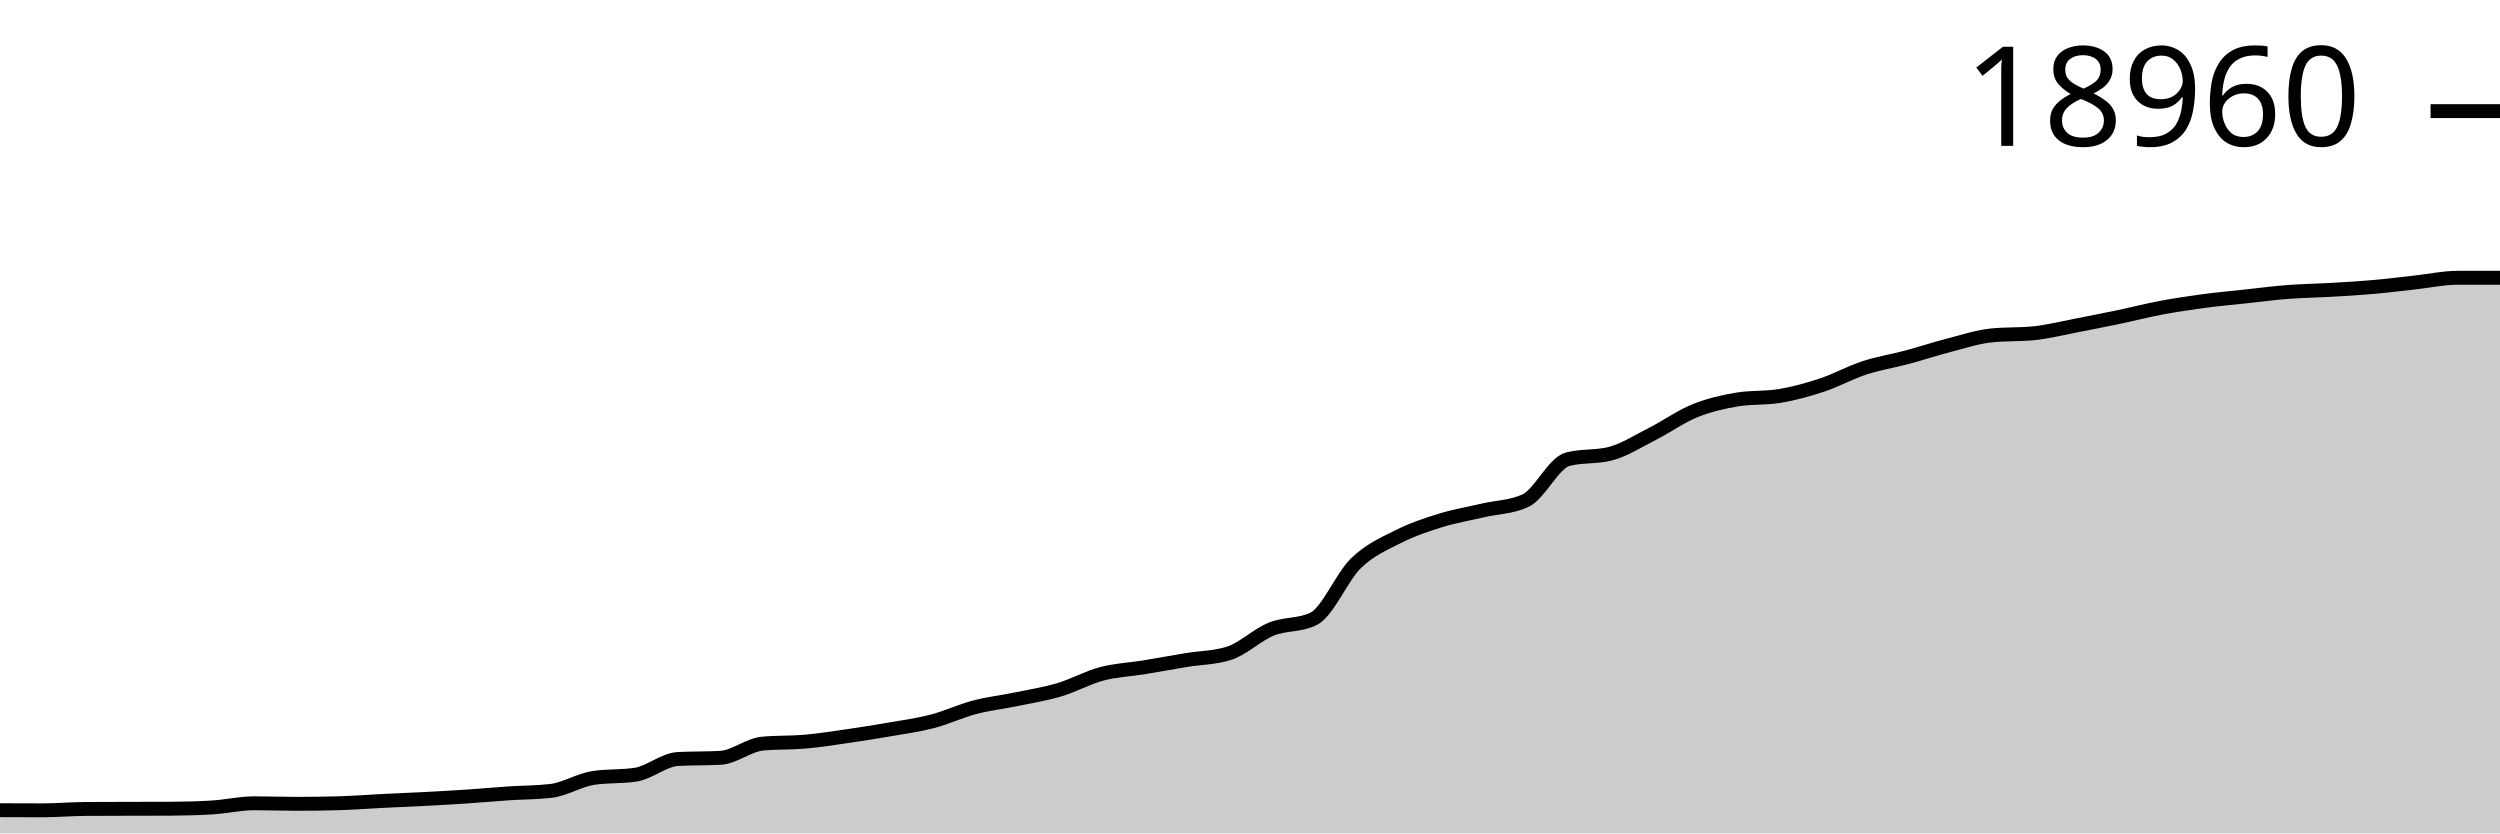
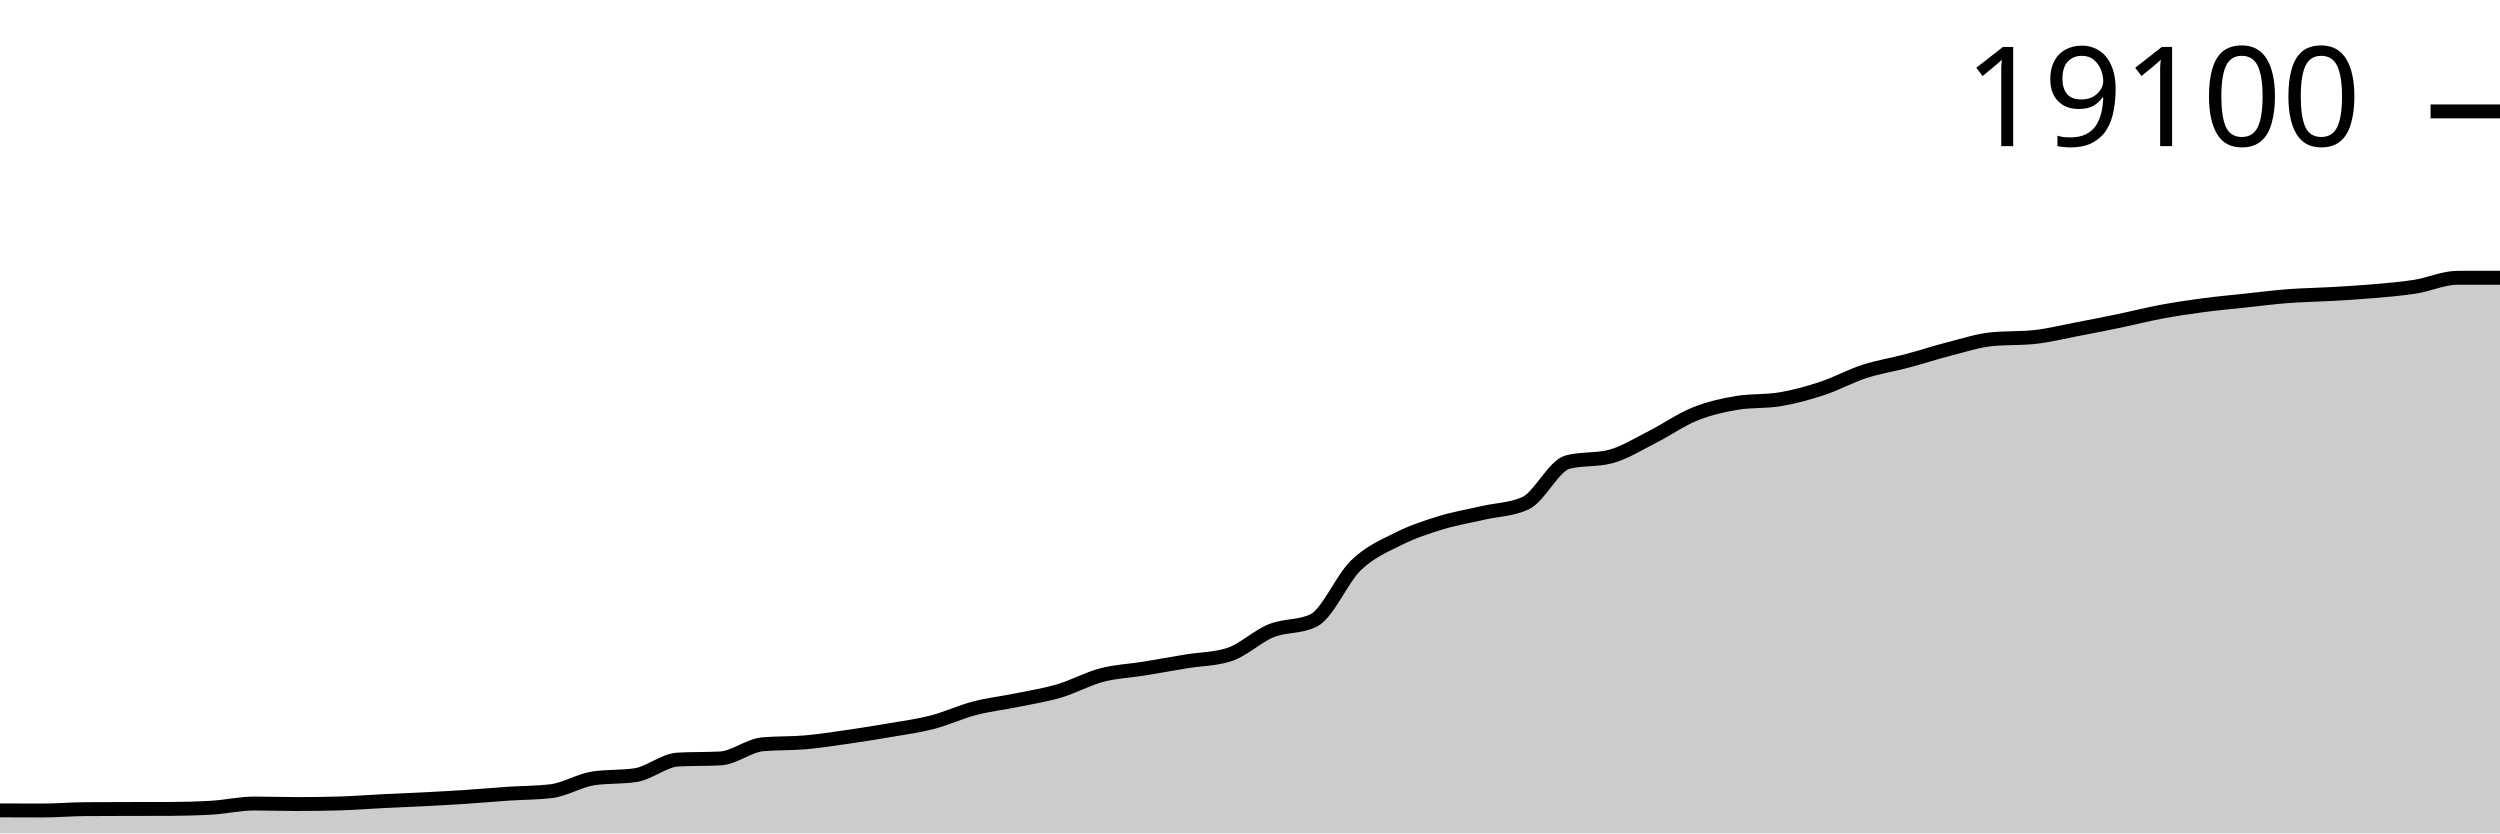
<svg xmlns="http://www.w3.org/2000/svg" viewBox="0 0 180 60">
  <g transform="translate(0,20)">
-     <path class="area" fill="rgba(0, 0, 0, 0.2)" d="M0,38.335C1.017,38.339,2.034,38.344,3.051,38.344C4.068,38.344,5.085,38.252,6.102,38.245C7.119,38.237,8.136,38.237,9.153,38.234C10.169,38.231,11.186,38.232,12.203,38.228C13.22,38.225,14.237,38.198,15.254,38.138C16.271,38.077,17.288,37.836,18.305,37.836C19.322,37.836,20.339,37.875,21.356,37.875C22.373,37.875,23.39,37.861,24.407,37.833C25.424,37.806,26.441,37.722,27.458,37.672C28.475,37.621,29.492,37.582,30.508,37.529C31.525,37.476,32.542,37.421,33.559,37.353C34.576,37.286,35.593,37.191,36.61,37.123C37.627,37.055,38.644,37.064,39.661,36.945C40.678,36.826,41.695,36.17,42.712,36.012C43.729,35.855,44.746,35.934,45.763,35.776C46.78,35.619,47.797,34.701,48.814,34.647C49.831,34.592,50.847,34.619,51.864,34.564C52.881,34.509,53.898,33.632,54.915,33.539C55.932,33.445,56.949,33.488,57.966,33.399C58.983,33.309,60,33.148,61.017,33.001C62.034,32.854,63.051,32.692,64.068,32.516C65.085,32.339,66.102,32.205,67.119,31.94C68.136,31.675,69.153,31.192,70.169,30.925C71.186,30.658,72.203,30.546,73.22,30.335C74.237,30.125,75.254,29.966,76.271,29.663C77.288,29.36,78.305,28.787,79.322,28.517C80.339,28.247,81.356,28.211,82.373,28.045C83.39,27.879,84.407,27.689,85.424,27.521C86.441,27.354,87.458,27.361,88.475,27.041C89.492,26.722,90.508,25.714,91.525,25.3C92.542,24.886,93.559,25.052,94.576,24.557C95.593,24.061,96.61,21.543,97.627,20.555C98.644,19.568,99.661,19.148,100.678,18.633C101.695,18.118,102.712,17.781,103.729,17.467C104.746,17.153,105.763,16.985,106.78,16.749C107.797,16.512,108.814,16.516,109.831,16.049C110.847,15.583,111.864,13.321,112.881,13.06C113.898,12.799,114.915,12.929,115.932,12.668C116.949,12.406,117.966,11.749,118.983,11.233C120,10.718,121.017,9.986,122.034,9.574C123.051,9.162,124.068,8.931,125.085,8.762C126.102,8.594,127.119,8.678,128.136,8.51C129.153,8.342,130.169,8.06,131.186,7.723C132.203,7.386,133.22,6.819,134.237,6.486C135.254,6.153,136.271,5.998,137.288,5.726C138.305,5.454,139.322,5.117,140.339,4.854C141.356,4.591,142.373,4.254,143.39,4.149C144.407,4.045,145.424,4.097,146.441,3.993C147.458,3.889,148.475,3.628,149.492,3.434C150.508,3.239,151.525,3.037,152.542,2.825C153.559,2.612,154.576,2.349,155.593,2.158C156.61,1.967,157.627,1.815,158.644,1.678C159.661,1.542,160.678,1.451,161.695,1.341C162.712,1.231,163.729,1.098,164.746,1.02C165.763,0.942,166.78,0.931,167.797,0.872C168.814,0.813,169.831,0.756,170.847,0.666C171.864,0.577,172.881,0.446,173.898,0.335C174.915,0.224,175.932,0,176.949,0C177.966,0,178.983,0,180,0L180,40C178.983,40,177.966,40,176.949,40C175.932,40,174.915,40,173.898,40C172.881,40,171.864,40,170.847,40C169.831,40,168.814,40,167.797,40C166.78,40,165.763,40,164.746,40C163.729,40,162.712,40,161.695,40C160.678,40,159.661,40,158.644,40C157.627,40,156.61,40,155.593,40C154.576,40,153.559,40,152.542,40C151.525,40,150.508,40,149.492,40C148.475,40,147.458,40,146.441,40C145.424,40,144.407,40,143.39,40C142.373,40,141.356,40,140.339,40C139.322,40,138.305,40,137.288,40C136.271,40,135.254,40,134.237,40C133.22,40,132.203,40,131.186,40C130.169,40,129.153,40,128.136,40C127.119,40,126.102,40,125.085,40C124.068,40,123.051,40,122.034,40C121.017,40,120,40,118.983,40C117.966,40,116.949,40,115.932,40C114.915,40,113.898,40,112.881,40C111.864,40,110.847,40,109.831,40C108.814,40,107.797,40,106.78,40C105.763,40,104.746,40,103.729,40C102.712,40,101.695,40,100.678,40C99.661,40,98.644,40,97.627,40C96.61,40,95.593,40,94.576,40C93.559,40,92.542,40,91.525,40C90.508,40,89.492,40,88.475,40C87.458,40,86.441,40,85.424,40C84.407,40,83.39,40,82.373,40C81.356,40,80.339,40,79.322,40C78.305,40,77.288,40,76.271,40C75.254,40,74.237,40,73.22,40C72.203,40,71.186,40,70.169,40C69.153,40,68.136,40,67.119,40C66.102,40,65.085,40,64.068,40C63.051,40,62.034,40,61.017,40C60,40,58.983,40,57.966,40C56.949,40,55.932,40,54.915,40C53.898,40,52.881,40,51.864,40C50.847,40,49.831,40,48.814,40C47.797,40,46.78,40,45.763,40C44.746,40,43.729,40,42.712,40C41.695,40,40.678,40,39.661,40C38.644,40,37.627,40,36.61,40C35.593,40,34.576,40,33.559,40C32.542,40,31.525,40,30.508,40C29.492,40,28.475,40,27.458,40C26.441,40,25.424,40,24.407,40C23.39,40,22.373,40,21.356,40C20.339,40,19.322,40,18.305,40C17.288,40,16.271,40,15.254,40C14.237,40,13.22,40,12.203,40C11.186,40,10.169,40,9.153,40C8.136,40,7.119,40,6.102,40C5.085,40,4.068,40,3.051,40C2.034,40,1.017,40,0,40Z" />
-     <path class="line" stroke="black" fill="none" d="M0,38.335C1.017,38.339,2.034,38.344,3.051,38.344C4.068,38.344,5.085,38.252,6.102,38.245C7.119,38.237,8.136,38.237,9.153,38.234C10.169,38.231,11.186,38.232,12.203,38.228C13.22,38.225,14.237,38.198,15.254,38.138C16.271,38.077,17.288,37.836,18.305,37.836C19.322,37.836,20.339,37.875,21.356,37.875C22.373,37.875,23.39,37.861,24.407,37.833C25.424,37.806,26.441,37.722,27.458,37.672C28.475,37.621,29.492,37.582,30.508,37.529C31.525,37.476,32.542,37.421,33.559,37.353C34.576,37.286,35.593,37.191,36.61,37.123C37.627,37.055,38.644,37.064,39.661,36.945C40.678,36.826,41.695,36.17,42.712,36.012C43.729,35.855,44.746,35.934,45.763,35.776C46.78,35.619,47.797,34.701,48.814,34.647C49.831,34.592,50.847,34.619,51.864,34.564C52.881,34.509,53.898,33.632,54.915,33.539C55.932,33.445,56.949,33.488,57.966,33.399C58.983,33.309,60,33.148,61.017,33.001C62.034,32.854,63.051,32.692,64.068,32.516C65.085,32.339,66.102,32.205,67.119,31.94C68.136,31.675,69.153,31.192,70.169,30.925C71.186,30.658,72.203,30.546,73.22,30.335C74.237,30.125,75.254,29.966,76.271,29.663C77.288,29.36,78.305,28.787,79.322,28.517C80.339,28.247,81.356,28.211,82.373,28.045C83.39,27.879,84.407,27.689,85.424,27.521C86.441,27.354,87.458,27.361,88.475,27.041C89.492,26.722,90.508,25.714,91.525,25.3C92.542,24.886,93.559,25.052,94.576,24.557C95.593,24.061,96.61,21.543,97.627,20.555C98.644,19.568,99.661,19.148,100.678,18.633C101.695,18.118,102.712,17.781,103.729,17.467C104.746,17.153,105.763,16.985,106.78,16.749C107.797,16.512,108.814,16.516,109.831,16.049C110.847,15.583,111.864,13.321,112.881,13.06C113.898,12.799,114.915,12.929,115.932,12.668C116.949,12.406,117.966,11.749,118.983,11.233C120,10.718,121.017,9.986,122.034,9.574C123.051,9.162,124.068,8.931,125.085,8.762C126.102,8.594,127.119,8.678,128.136,8.51C129.153,8.342,130.169,8.06,131.186,7.723C132.203,7.386,133.22,6.819,134.237,6.486C135.254,6.153,136.271,5.998,137.288,5.726C138.305,5.454,139.322,5.117,140.339,4.854C141.356,4.591,142.373,4.254,143.39,4.149C144.407,4.045,145.424,4.097,146.441,3.993C147.458,3.889,148.475,3.628,149.492,3.434C150.508,3.239,151.525,3.037,152.542,2.825C153.559,2.612,154.576,2.349,155.593,2.158C156.61,1.967,157.627,1.815,158.644,1.678C159.661,1.542,160.678,1.451,161.695,1.341C162.712,1.231,163.729,1.098,164.746,1.02C165.763,0.942,166.78,0.931,167.797,0.872C168.814,0.813,169.831,0.756,170.847,0.666C171.864,0.577,172.881,0.446,173.898,0.335C174.915,0.224,175.932,0,176.949,0C177.966,0,178.983,0,180,0" />
-     <path class="axis-ceiling" stroke-width="1" stroke="black" fill="none" d="M175,-11.999L180,-11.999" />
-     <text class="axis-ceiling-label" font-family="sans-serif" text-anchor="end" font-size="10px" x="170" y="-9.499">18960</text>
+     <path class="area" fill="rgba(0, 0, 0, 0.2)" d="M0,38.348C1.017,38.352,2.034,38.356,3.051,38.356C4.068,38.356,5.085,38.266,6.102,38.258C7.119,38.251,8.136,38.25,9.153,38.247C10.169,38.245,11.186,38.246,12.203,38.242C13.22,38.238,14.237,38.212,15.254,38.152C16.271,38.092,17.288,37.853,18.305,37.853C19.322,37.853,20.339,37.891,21.356,37.891C22.373,37.891,23.39,37.877,24.407,37.85C25.424,37.823,26.441,37.74,27.458,37.689C28.475,37.639,29.492,37.601,30.508,37.548C31.525,37.495,32.542,37.441,33.559,37.374C34.576,37.307,35.593,37.213,36.61,37.145C37.627,37.078,38.644,37.086,39.661,36.968C40.678,36.85,41.695,36.199,42.712,36.043C43.729,35.887,44.746,35.965,45.763,35.809C46.78,35.653,47.797,34.742,48.814,34.688C49.831,34.633,50.847,34.66,51.864,34.606C52.881,34.552,53.898,33.681,54.915,33.588C55.932,33.496,56.949,33.538,57.966,33.449C58.983,33.361,60,33.201,61.017,33.055C62.034,32.909,63.051,32.749,64.068,32.573C65.085,32.398,66.102,32.265,67.119,32.002C68.136,31.739,69.153,31.26,70.169,30.995C71.186,30.729,72.203,30.618,73.22,30.41C74.237,30.201,75.254,30.044,76.271,29.743C77.288,29.442,78.305,28.873,79.322,28.605C80.339,28.338,81.356,28.302,82.373,28.137C83.39,27.973,84.407,27.783,85.424,27.617C86.441,27.451,87.458,27.459,88.475,27.141C89.492,26.824,90.508,25.824,91.525,25.413C92.542,25.002,93.559,25.167,94.576,24.675C95.593,24.184,96.61,21.685,97.627,20.705C98.644,19.725,99.661,19.308,100.678,18.797C101.695,18.286,102.712,17.952,103.729,17.64C104.746,17.329,105.763,17.162,106.78,16.927C107.797,16.693,108.814,16.696,109.831,16.234C110.847,15.771,111.864,13.527,112.881,13.267C113.898,13.008,114.915,13.137,115.932,12.878C116.949,12.618,117.966,11.966,118.983,11.455C120,10.943,121.017,10.217,122.034,9.808C123.051,9.399,124.068,9.17,125.085,9.003C126.102,8.836,127.119,8.919,128.136,8.752C129.153,8.585,130.169,8.306,131.186,7.971C132.203,7.636,133.22,7.074,134.237,6.744C135.254,6.414,136.271,6.26,137.288,5.99C138.305,5.72,139.322,5.385,140.339,5.125C141.356,4.864,142.373,4.529,143.39,4.425C144.407,4.322,145.424,4.373,146.441,4.27C147.458,4.167,148.475,3.908,149.492,3.715C150.508,3.522,151.525,3.322,152.542,3.111C153.559,2.9,154.576,2.639,155.593,2.449C156.61,2.26,157.627,2.108,158.644,1.973C159.661,1.838,160.678,1.747,161.695,1.638C162.712,1.529,163.729,1.397,164.746,1.32C165.763,1.242,166.78,1.231,167.797,1.173C168.814,1.114,169.831,1.058,170.847,0.969C171.864,0.88,172.881,0.801,173.898,0.64C174.915,0.478,175.932,0,176.949,0C177.966,0,178.983,0,180,0L180,40C178.983,40,177.966,40,176.949,40C175.932,40,174.915,40,173.898,40C172.881,40,171.864,40,170.847,40C169.831,40,168.814,40,167.797,40C166.78,40,165.763,40,164.746,40C163.729,40,162.712,40,161.695,40C160.678,40,159.661,40,158.644,40C157.627,40,156.61,40,155.593,40C154.576,40,153.559,40,152.542,40C151.525,40,150.508,40,149.492,40C148.475,40,147.458,40,146.441,40C145.424,40,144.407,40,143.39,40C142.373,40,141.356,40,140.339,40C139.322,40,138.305,40,137.288,40C136.271,40,135.254,40,134.237,40C133.22,40,132.203,40,131.186,40C130.169,40,129.153,40,128.136,40C127.119,40,126.102,40,125.085,40C124.068,40,123.051,40,122.034,40C121.017,40,120,40,118.983,40C117.966,40,116.949,40,115.932,40C114.915,40,113.898,40,112.881,40C111.864,40,110.847,40,109.831,40C108.814,40,107.797,40,106.78,40C105.763,40,104.746,40,103.729,40C102.712,40,101.695,40,100.678,40C99.661,40,98.644,40,97.627,40C96.61,40,95.593,40,94.576,40C93.559,40,92.542,40,91.525,40C90.508,40,89.492,40,88.475,40C87.458,40,86.441,40,85.424,40C84.407,40,83.39,40,82.373,40C81.356,40,80.339,40,79.322,40C78.305,40,77.288,40,76.271,40C75.254,40,74.237,40,73.22,40C72.203,40,71.186,40,70.169,40C69.153,40,68.136,40,67.119,40C66.102,40,65.085,40,64.068,40C63.051,40,62.034,40,61.017,40C60,40,58.983,40,57.966,40C56.949,40,55.932,40,54.915,40C53.898,40,52.881,40,51.864,40C50.847,40,49.831,40,48.814,40C47.797,40,46.78,40,45.763,40C44.746,40,43.729,40,42.712,40C41.695,40,40.678,40,39.661,40C38.644,40,37.627,40,36.61,40C35.593,40,34.576,40,33.559,40C32.542,40,31.525,40,30.508,40C29.492,40,28.475,40,27.458,40C26.441,40,25.424,40,24.407,40C23.39,40,22.373,40,21.356,40C20.339,40,19.322,40,18.305,40C17.288,40,16.271,40,15.254,40C14.237,40,13.22,40,12.203,40C11.186,40,10.169,40,9.153,40C8.136,40,7.119,40,6.102,40C5.085,40,4.068,40,3.051,40C2.034,40,1.017,40,0,40Z" />
+     <path class="line" stroke="black" fill="none" d="M0,38.348C1.017,38.352,2.034,38.356,3.051,38.356C4.068,38.356,5.085,38.266,6.102,38.258C7.119,38.251,8.136,38.25,9.153,38.247C10.169,38.245,11.186,38.246,12.203,38.242C13.22,38.238,14.237,38.212,15.254,38.152C16.271,38.092,17.288,37.853,18.305,37.853C19.322,37.853,20.339,37.891,21.356,37.891C22.373,37.891,23.39,37.877,24.407,37.85C25.424,37.823,26.441,37.74,27.458,37.689C28.475,37.639,29.492,37.601,30.508,37.548C31.525,37.495,32.542,37.441,33.559,37.374C34.576,37.307,35.593,37.213,36.61,37.145C37.627,37.078,38.644,37.086,39.661,36.968C40.678,36.85,41.695,36.199,42.712,36.043C43.729,35.887,44.746,35.965,45.763,35.809C46.78,35.653,47.797,34.742,48.814,34.688C49.831,34.633,50.847,34.66,51.864,34.606C52.881,34.552,53.898,33.681,54.915,33.588C55.932,33.496,56.949,33.538,57.966,33.449C58.983,33.361,60,33.201,61.017,33.055C62.034,32.909,63.051,32.749,64.068,32.573C65.085,32.398,66.102,32.265,67.119,32.002C68.136,31.739,69.153,31.26,70.169,30.995C71.186,30.729,72.203,30.618,73.22,30.41C74.237,30.201,75.254,30.044,76.271,29.743C77.288,29.442,78.305,28.873,79.322,28.605C80.339,28.338,81.356,28.302,82.373,28.137C83.39,27.973,84.407,27.783,85.424,27.617C86.441,27.451,87.458,27.459,88.475,27.141C89.492,26.824,90.508,25.824,91.525,25.413C92.542,25.002,93.559,25.167,94.576,24.675C95.593,24.184,96.61,21.685,97.627,20.705C98.644,19.725,99.661,19.308,100.678,18.797C101.695,18.286,102.712,17.952,103.729,17.64C104.746,17.329,105.763,17.162,106.78,16.927C107.797,16.693,108.814,16.696,109.831,16.234C110.847,15.771,111.864,13.527,112.881,13.267C113.898,13.008,114.915,13.137,115.932,12.878C116.949,12.618,117.966,11.966,118.983,11.455C120,10.943,121.017,10.217,122.034,9.808C123.051,9.399,124.068,9.17,125.085,9.003C126.102,8.836,127.119,8.919,128.136,8.752C129.153,8.585,130.169,8.306,131.186,7.971C132.203,7.636,133.22,7.074,134.237,6.744C135.254,6.414,136.271,6.26,137.288,5.99C138.305,5.72,139.322,5.385,140.339,5.125C141.356,4.864,142.373,4.529,143.39,4.425C144.407,4.322,145.424,4.373,146.441,4.27C147.458,4.167,148.475,3.908,149.492,3.715C150.508,3.522,151.525,3.322,152.542,3.111C153.559,2.9,154.576,2.639,155.593,2.449C156.61,2.26,157.627,2.108,158.644,1.973C159.661,1.838,160.678,1.747,161.695,1.638C162.712,1.529,163.729,1.397,164.746,1.32C165.763,1.242,166.78,1.231,167.797,1.173C168.814,1.114,169.831,1.058,170.847,0.969C171.864,0.88,172.881,0.801,173.898,0.64C174.915,0.478,175.932,0,176.949,0C177.966,0,178.983,0,180,0" />
+     <path class="axis-ceiling" stroke-width="1" stroke="black" fill="none" d="M175,-11.98L180,-11.98" />
+     <text class="axis-ceiling-label" font-family="sans-serif" text-anchor="end" font-size="10px" x="170" y="-9.48">19100</text>
  </g>
</svg>
